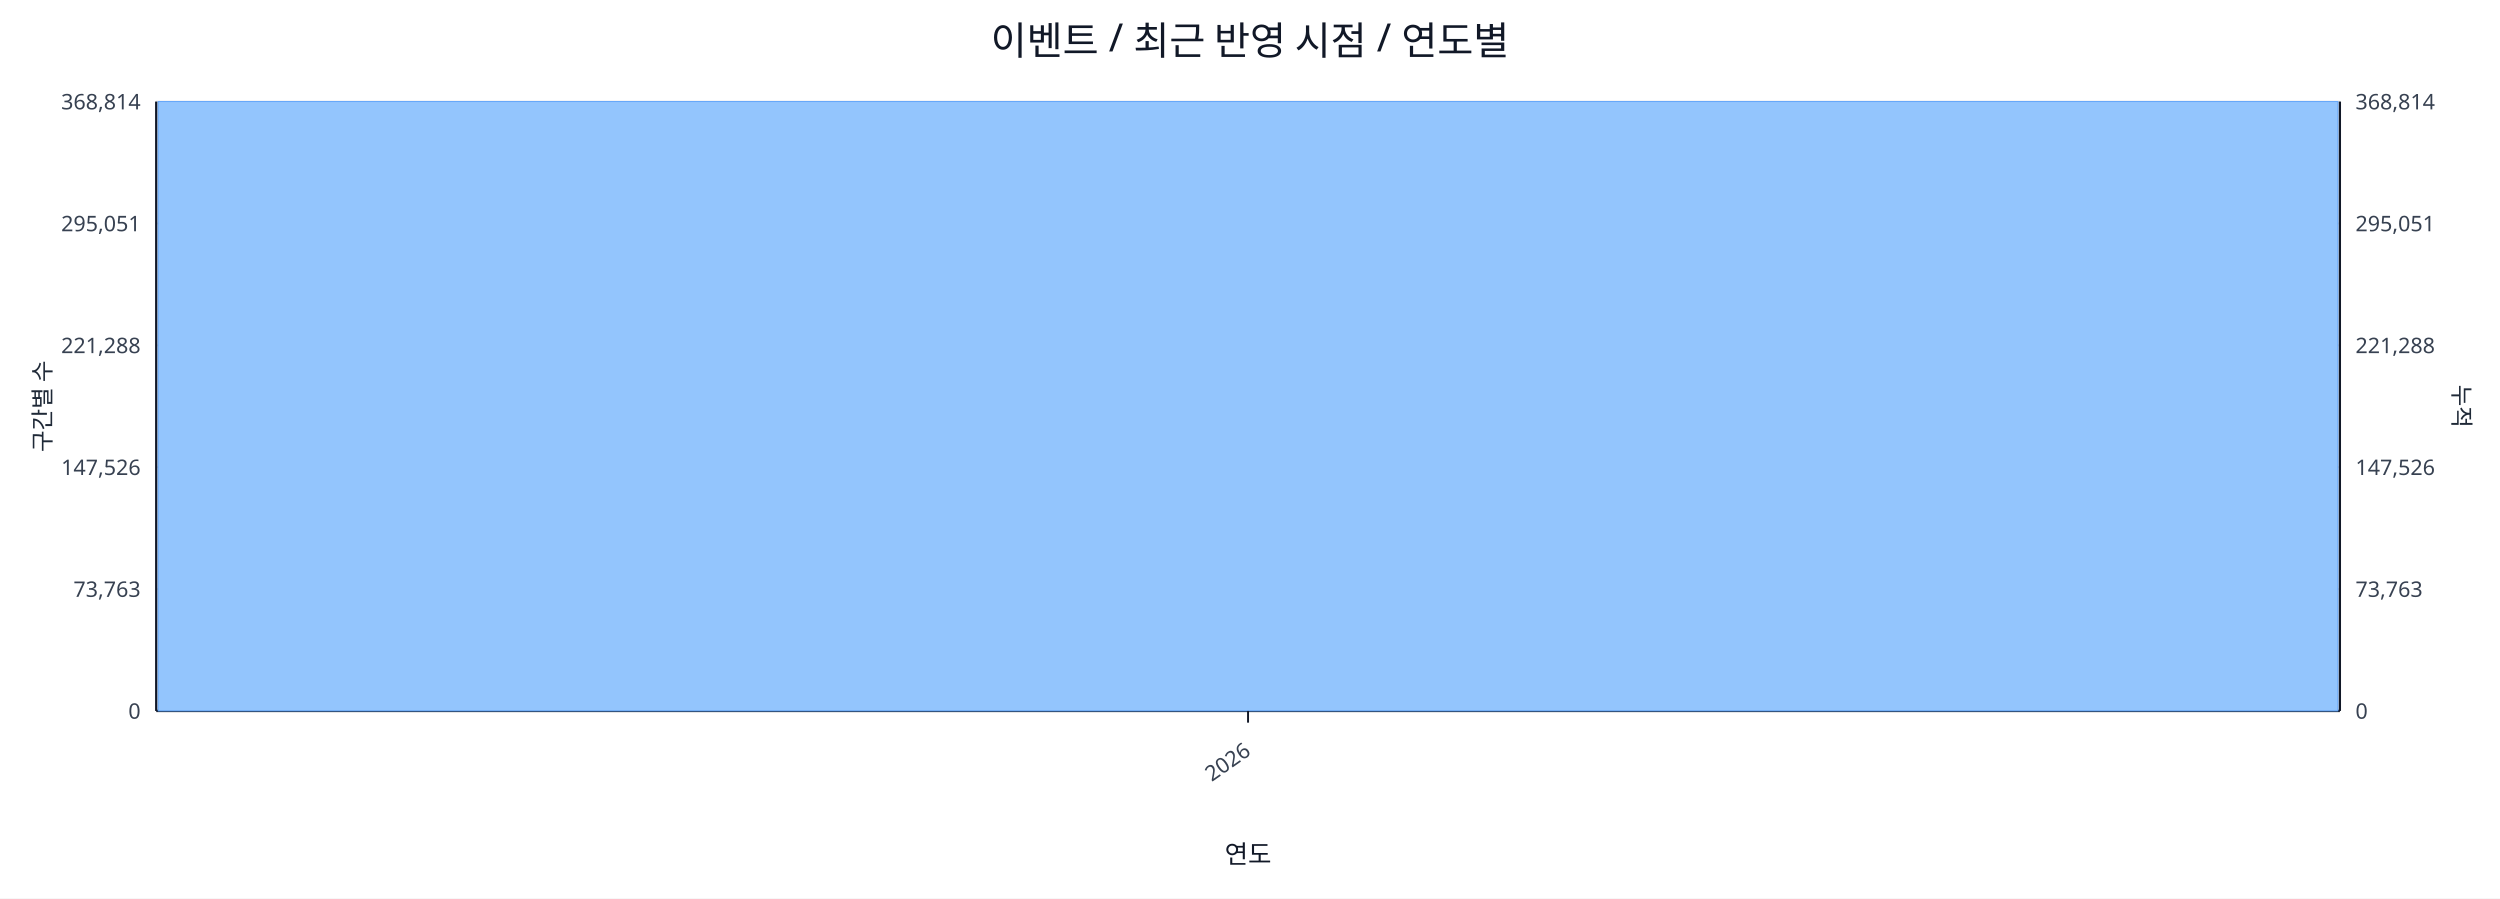
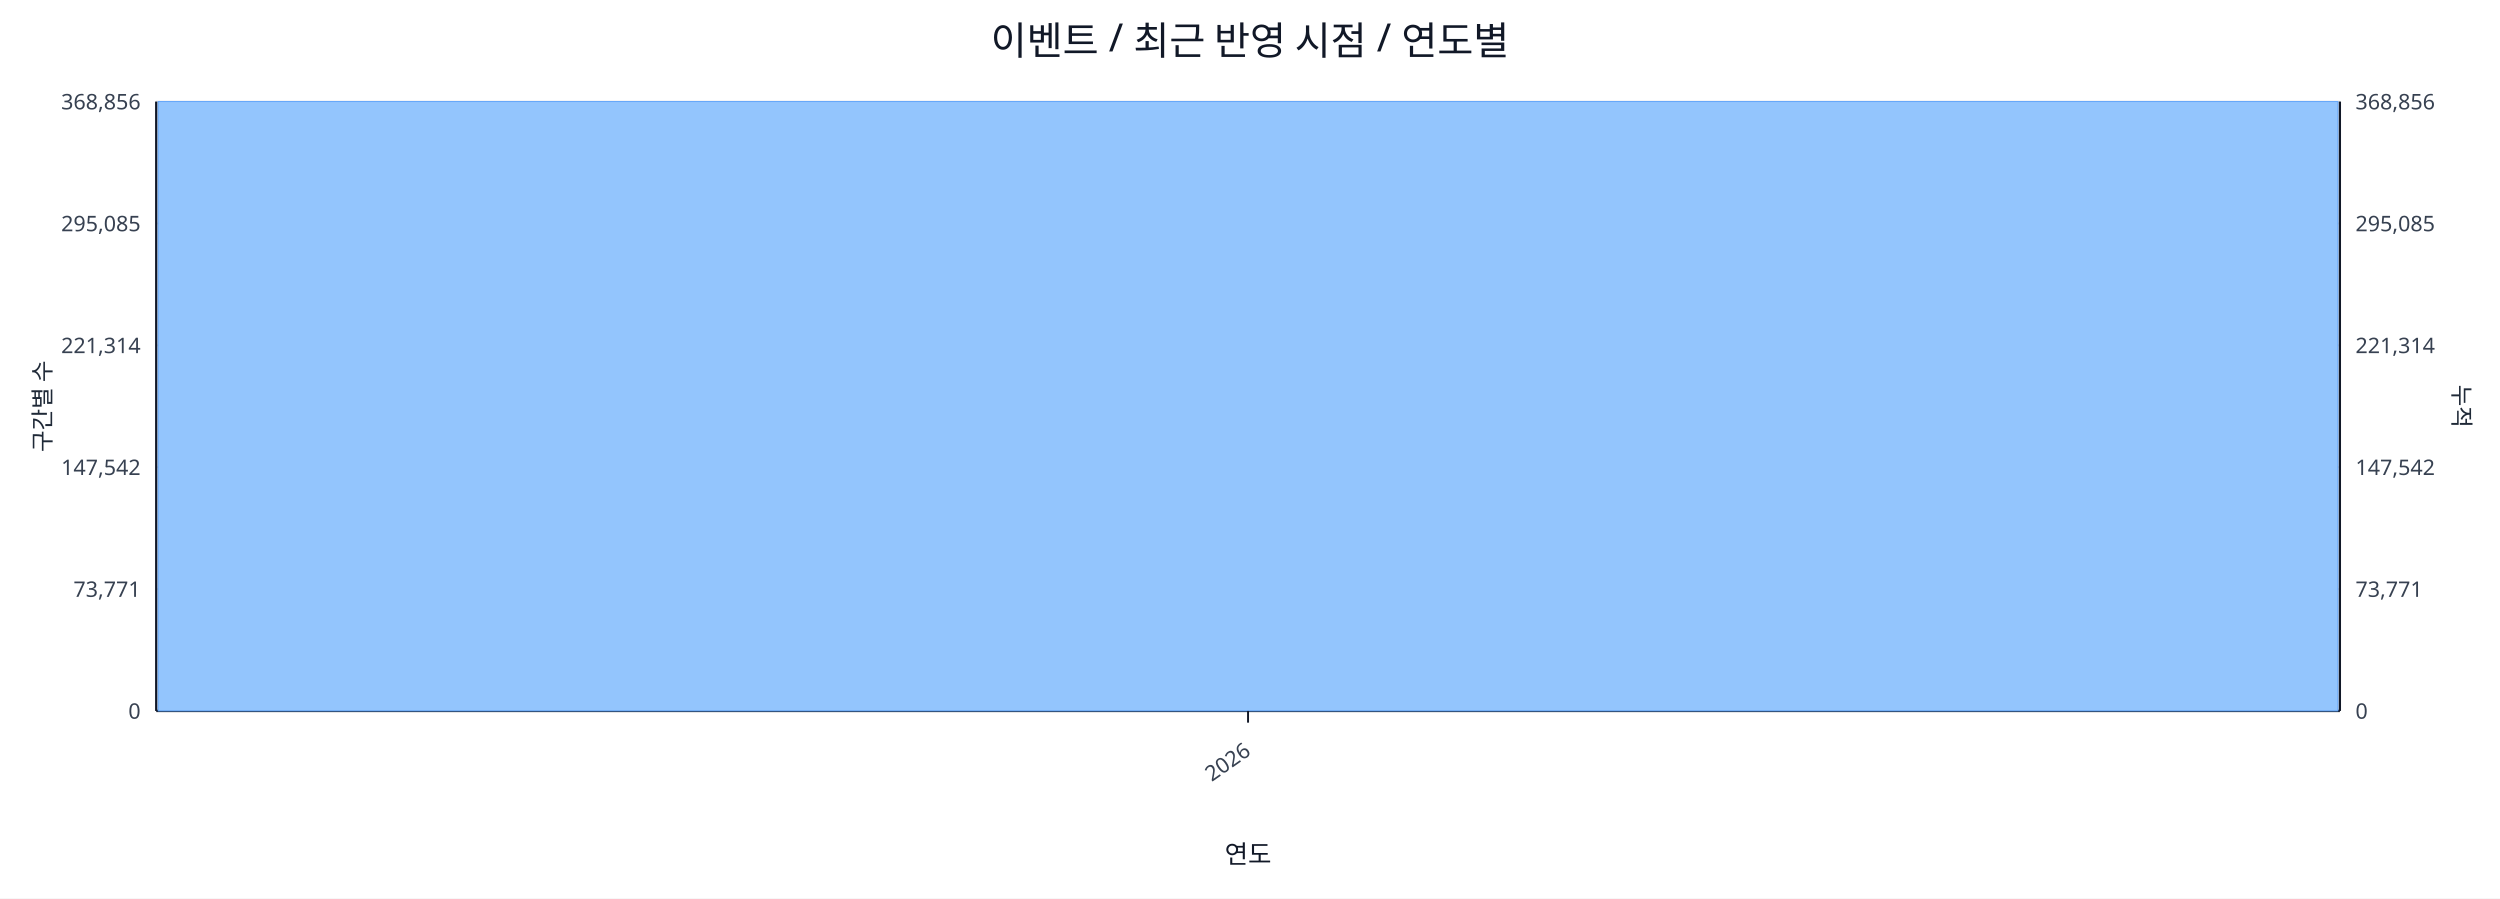
<svg xmlns="http://www.w3.org/2000/svg" width="1280" height="460" viewBox="0 0 1280 460">
  <rect x="0" y="0" width="100%" height="100%" fill="#ffffff" />
  <text x="640.0" y="28" font-size="20" text-anchor="middle" font-family="sans-serif" fill="#111827">이벤트 / 최근 반영 시점 / 연도별</text>
  <line x1="80.0" y1="52.0" x2="1198.0" y2="52.0" stroke="#e5e7eb" stroke-width="1" />
-   <text x="72.0" y="56.0" font-size="11" text-anchor="end" font-family="sans-serif" fill="#374151">368,814</text>
-   <text x="1206.0" y="56.0" font-size="11" text-anchor="start" font-family="sans-serif" fill="#374151">368,814</text>
+   <text x="72.0" y="56.0" font-size="11" text-anchor="end" font-family="sans-serif" fill="#374151">368,856</text>
+   <text x="1206.0" y="56.0" font-size="11" text-anchor="start" font-family="sans-serif" fill="#374151">368,856</text>
  <line x1="80.0" y1="114.4" x2="1198.0" y2="114.4" stroke="#e5e7eb" stroke-width="1" />
-   <text x="72.0" y="118.4" font-size="11" text-anchor="end" font-family="sans-serif" fill="#374151">295,051</text>
-   <text x="1206.0" y="118.4" font-size="11" text-anchor="start" font-family="sans-serif" fill="#374151">295,051</text>
+   <text x="72.0" y="118.4" font-size="11" text-anchor="end" font-family="sans-serif" fill="#374151">295,085</text>
+   <text x="1206.0" y="118.4" font-size="11" text-anchor="start" font-family="sans-serif" fill="#374151">295,085</text>
  <line x1="80.0" y1="176.8" x2="1198.0" y2="176.8" stroke="#e5e7eb" stroke-width="1" />
-   <text x="72.0" y="180.8" font-size="11" text-anchor="end" font-family="sans-serif" fill="#374151">221,288</text>
-   <text x="1206.0" y="180.8" font-size="11" text-anchor="start" font-family="sans-serif" fill="#374151">221,288</text>
+   <text x="72.0" y="180.8" font-size="11" text-anchor="end" font-family="sans-serif" fill="#374151">221,314</text>
+   <text x="1206.0" y="180.8" font-size="11" text-anchor="start" font-family="sans-serif" fill="#374151">221,314</text>
  <line x1="80.0" y1="239.2" x2="1198.0" y2="239.2" stroke="#e5e7eb" stroke-width="1" />
-   <text x="72.0" y="243.2" font-size="11" text-anchor="end" font-family="sans-serif" fill="#374151">147,526</text>
-   <text x="1206.0" y="243.2" font-size="11" text-anchor="start" font-family="sans-serif" fill="#374151">147,526</text>
+   <text x="72.0" y="243.2" font-size="11" text-anchor="end" font-family="sans-serif" fill="#374151">147,542</text>
+   <text x="1206.0" y="243.2" font-size="11" text-anchor="start" font-family="sans-serif" fill="#374151">147,542</text>
  <line x1="80.0" y1="301.6" x2="1198.0" y2="301.6" stroke="#e5e7eb" stroke-width="1" />
-   <text x="72.0" y="305.6" font-size="11" text-anchor="end" font-family="sans-serif" fill="#374151">73,763</text>
-   <text x="1206.0" y="305.6" font-size="11" text-anchor="start" font-family="sans-serif" fill="#374151">73,763</text>
+   <text x="72.0" y="305.6" font-size="11" text-anchor="end" font-family="sans-serif" fill="#374151">73,771</text>
+   <text x="1206.0" y="305.6" font-size="11" text-anchor="start" font-family="sans-serif" fill="#374151">73,771</text>
  <line x1="80.0" y1="364.0" x2="1198.0" y2="364.0" stroke="#e5e7eb" stroke-width="1" />
  <text x="72.0" y="368.0" font-size="11" text-anchor="end" font-family="sans-serif" fill="#374151">0</text>
  <text x="1206.0" y="368.0" font-size="11" text-anchor="start" font-family="sans-serif" fill="#374151">0</text>
  <line x1="80.0" y1="364.0" x2="1198.0" y2="364.0" stroke="#111827" stroke-width="1.2" />
  <line x1="80.0" y1="52.0" x2="80.0" y2="364.0" stroke="#111827" stroke-width="1.2" />
  <line x1="1198.0" y1="52.0" x2="1198.0" y2="364.0" stroke="#111827" stroke-width="1.2" />
  <rect x="81.0" y="52.0" width="1116.0" height="312.0" fill="#93c5fd" stroke="#60a5fa" stroke-width="0.5" />
  <polyline fill="none" stroke="#ef4444" stroke-width="2" points="639.0,52.0" />
  <line x1="639.0" y1="364.0" x2="639.0" y2="370.0" stroke="#111827" stroke-width="1" />
  <text x="641.0" y="386.0" font-size="11" text-anchor="end" transform="rotate(-35 641.0 386.0)" font-family="sans-serif" fill="#374151">2026</text>
  <text x="26" y="208.0" font-size="12" transform="rotate(-90 26 208.0)" text-anchor="middle" font-family="sans-serif" fill="#1f2937">구간별 수</text>
  <text x="1256.0" y="208.0" font-size="12" transform="rotate(90 1256.0 208.0)" text-anchor="middle" font-family="sans-serif" fill="#1f2937">누적</text>
  <text x="639.0" y="442.0" font-size="13" text-anchor="middle" font-family="sans-serif" fill="#111827">연도</text>
</svg>
